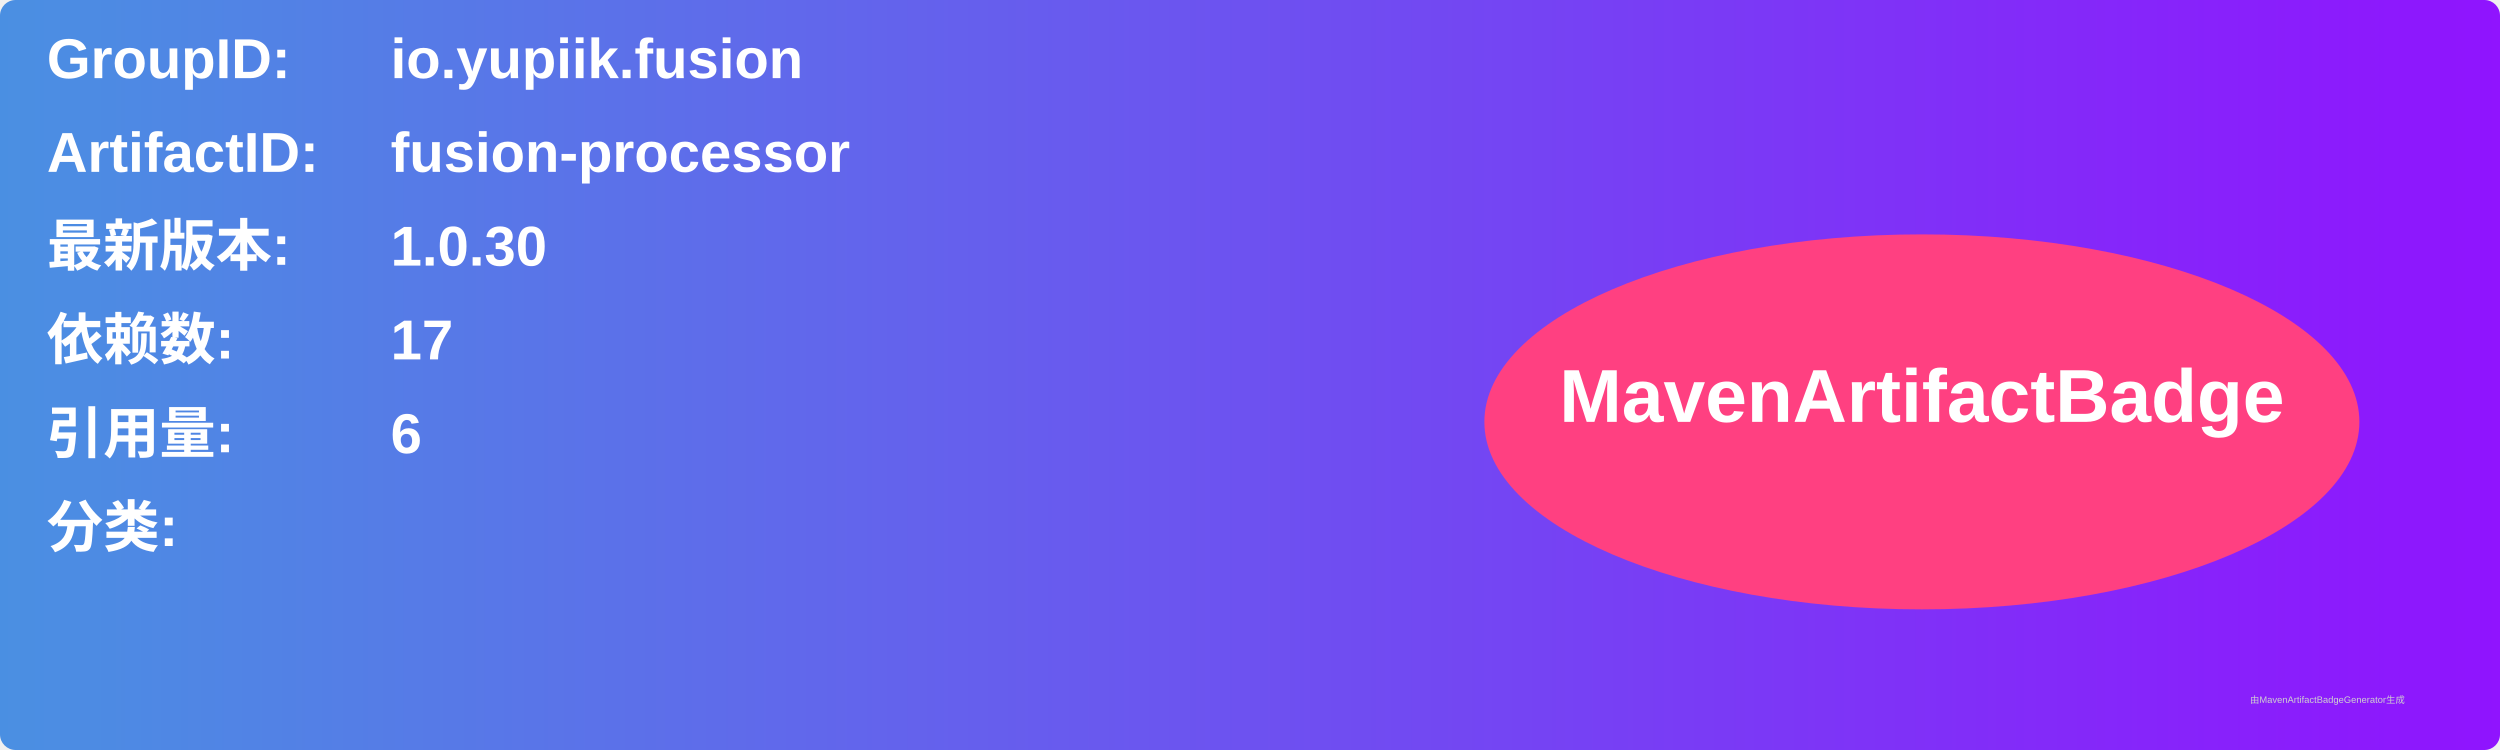
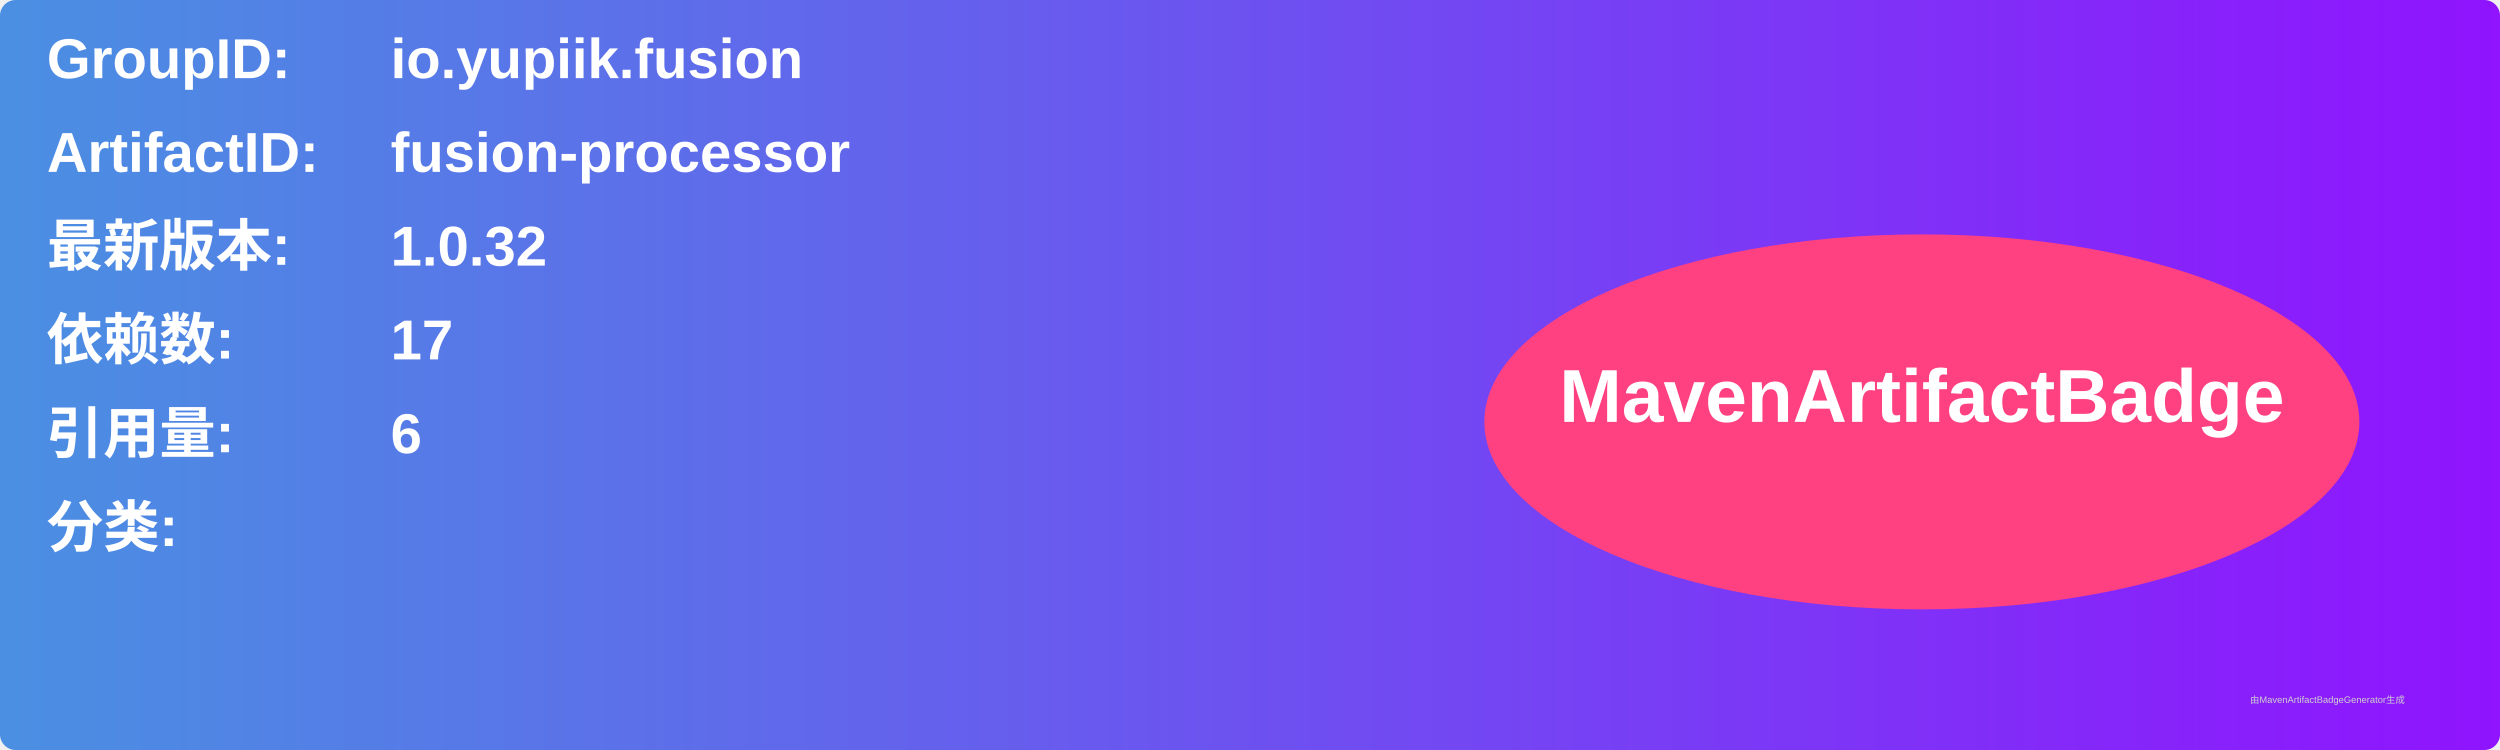
<svg xmlns="http://www.w3.org/2000/svg" width="800" height="240" viewBox="0 0 800 240">
  <linearGradient id="grad" x1="0%" y1="0%" x2="100%" y2="0%">
    <stop offset="0%" stop-color="#4a90e2" />
    <stop offset="100%" stop-color="#9013fe" />
  </linearGradient>
  <rect width="100%" height="100%" rx="5" ry="5" fill="url(#grad)" />
  <g transform="translate(15, 15)">
    <text x="0" y="10" font-family="Arial" font-size="18" fill="white" font-weight="bold" width="260">GroupID:</text>
    <text x="110" y="10" font-family="Arial" font-size="18" fill="white" font-weight="bold" width="460">io.yupiik.fusion</text>
    <text x="0" y="40" font-family="Arial" font-size="18" fill="white" font-weight="bold" width="260">ArtifactID:</text>
    <text x="110" y="40" font-family="Arial" font-size="18" fill="white" font-weight="bold" width="460">fusion-processor</text>
    <text x="0" y="70" font-family="Arial" font-size="18" fill="white" font-weight="bold">最新版本:</text>
    <text x="110" y="70" font-family="Arial" font-size="18" fill="white" font-weight="bold">
-       <tspan font-weight="bold">1.0.30</tspan>
+       <tspan font-weight="bold">1.0.32</tspan>
    </text>
    <text x="0" y="100" font-family="Arial" font-size="18" fill="white" font-weight="bold">依赖数: </text>
    <text x="110" y="100" font-family="Arial" font-size="18" fill="white">
      <tspan font-weight="bold">17</tspan>
    </text>
    <text x="0" y="130" font-family="Arial" font-size="18" fill="white" font-weight="bold">引用量: </text>
    <text x="110" y="130" font-family="Arial" font-size="18" fill="white">
      <tspan font-weight="bold">6</tspan>
    </text>
    <text x="0" y="160" font-family="Arial" font-size="18" fill="white" font-weight="bold">分类:</text>
    <text x="10" y="190" font-family="Arial" font-size="10" fill="white">
      <tspan font-weight="bold" />
    </text>
    <ellipse cx="600" cy="120" rx="140" ry="60" fill="#ff4081" />
    <text x="600" y="120" text-anchor="middle" font-family="Arial" font-size="24" fill="white" font-weight="bold">MavenArtifactBadge</text>
  </g>
  <text x="720" y="225" font-family="Arial" font-size="3" fill="#d0d0d0">由MavenArtifactBadgeGenerator生成</text>
</svg>
